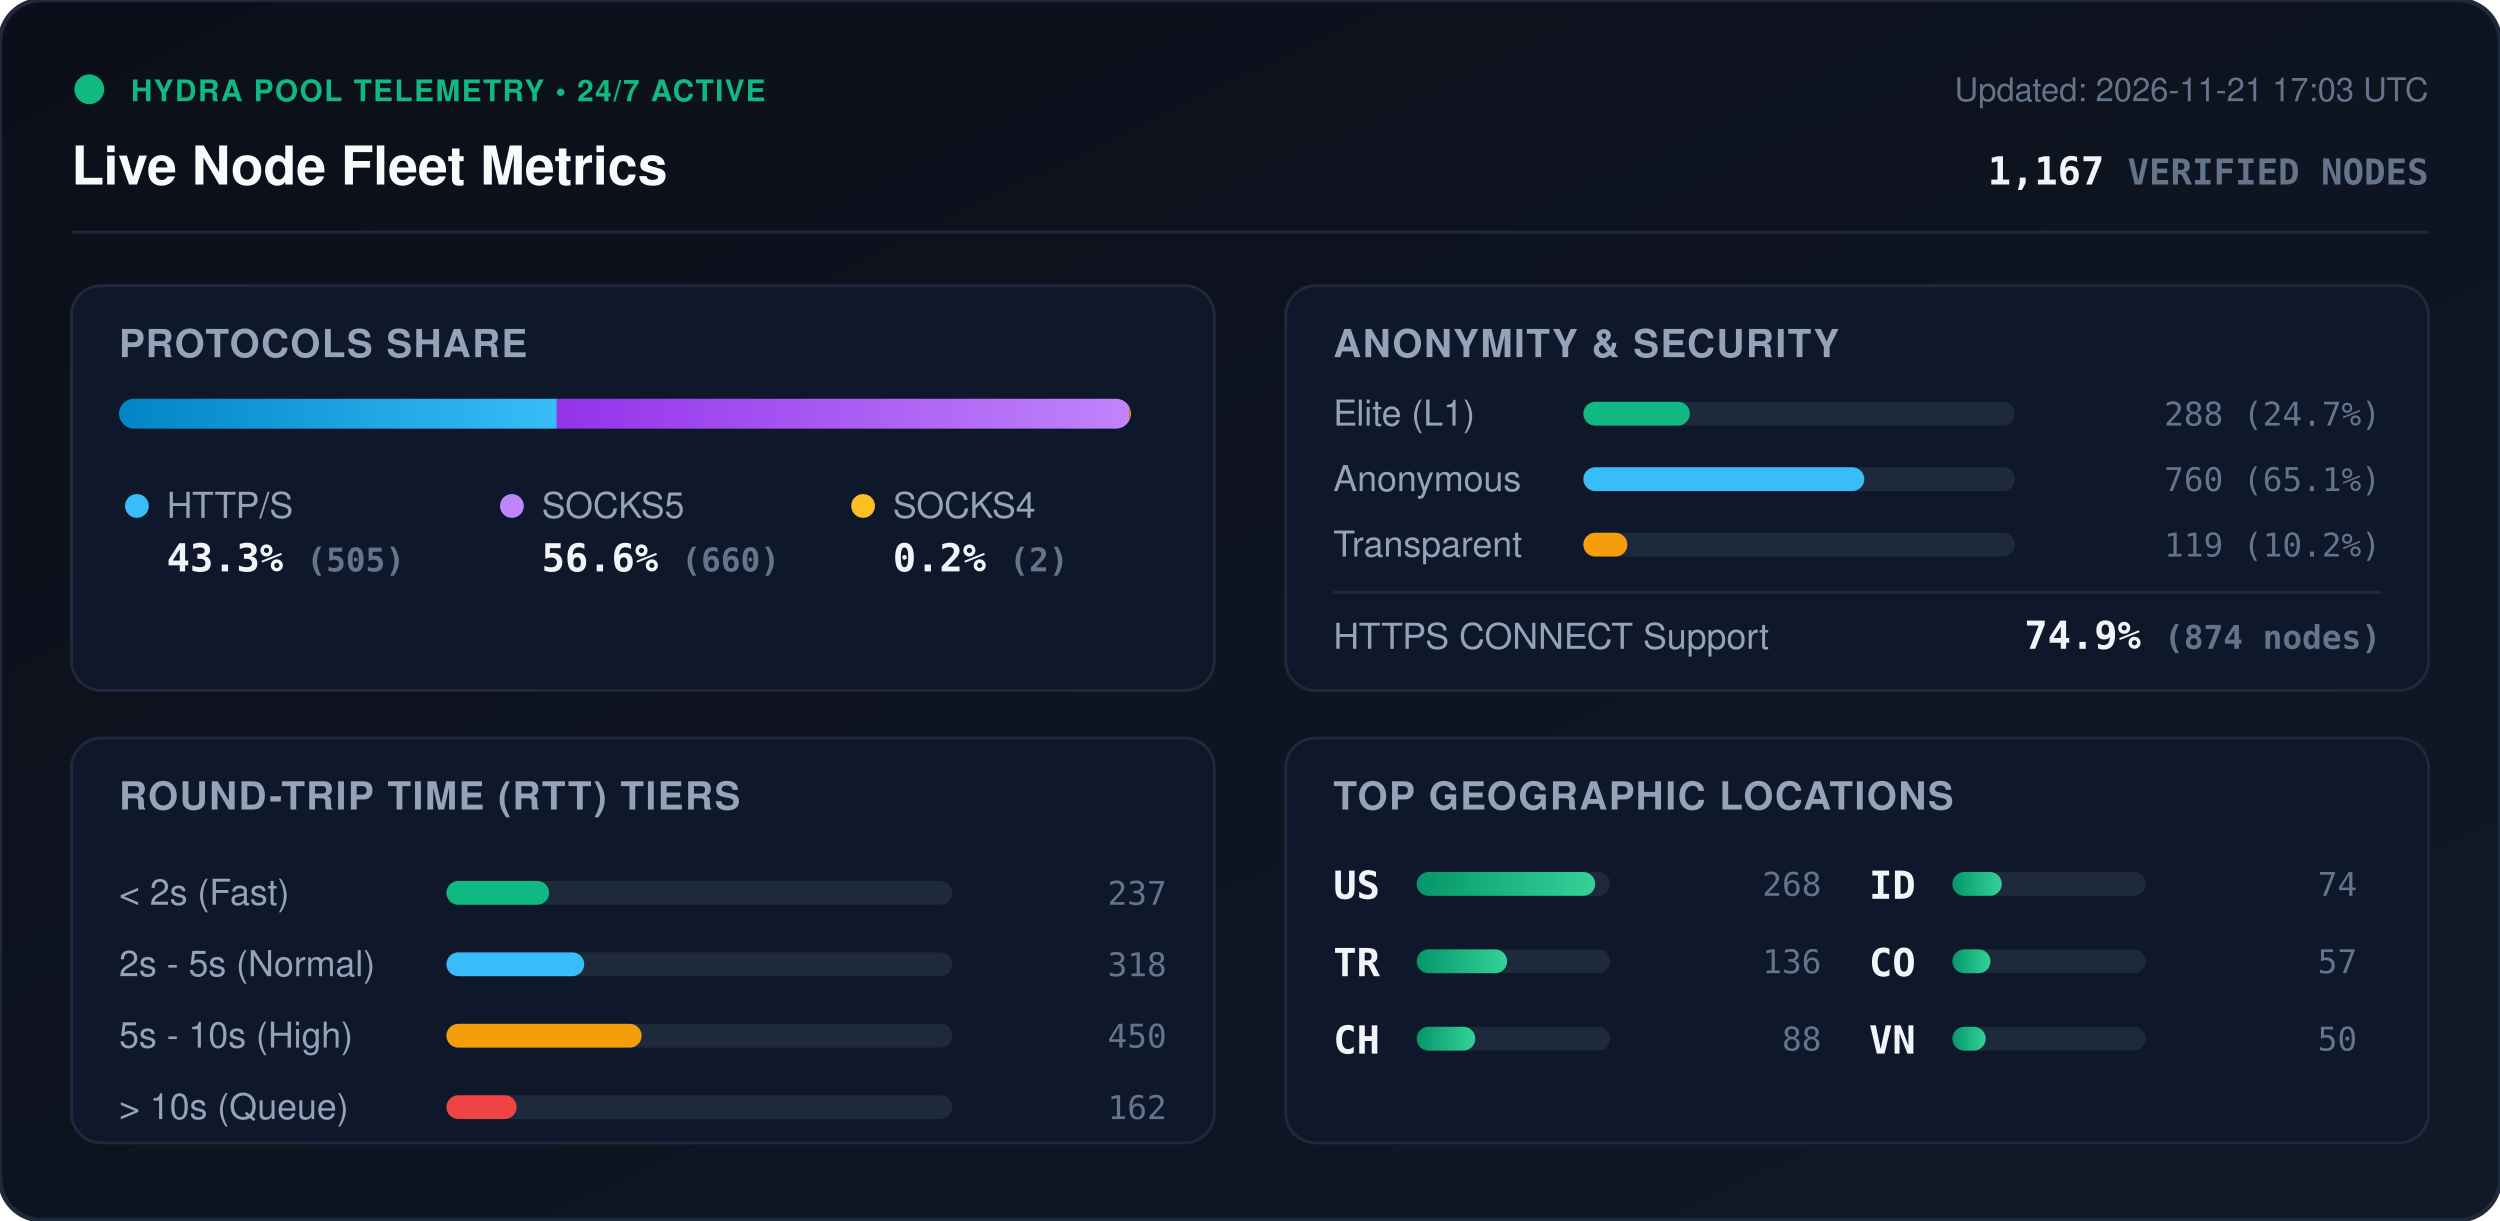
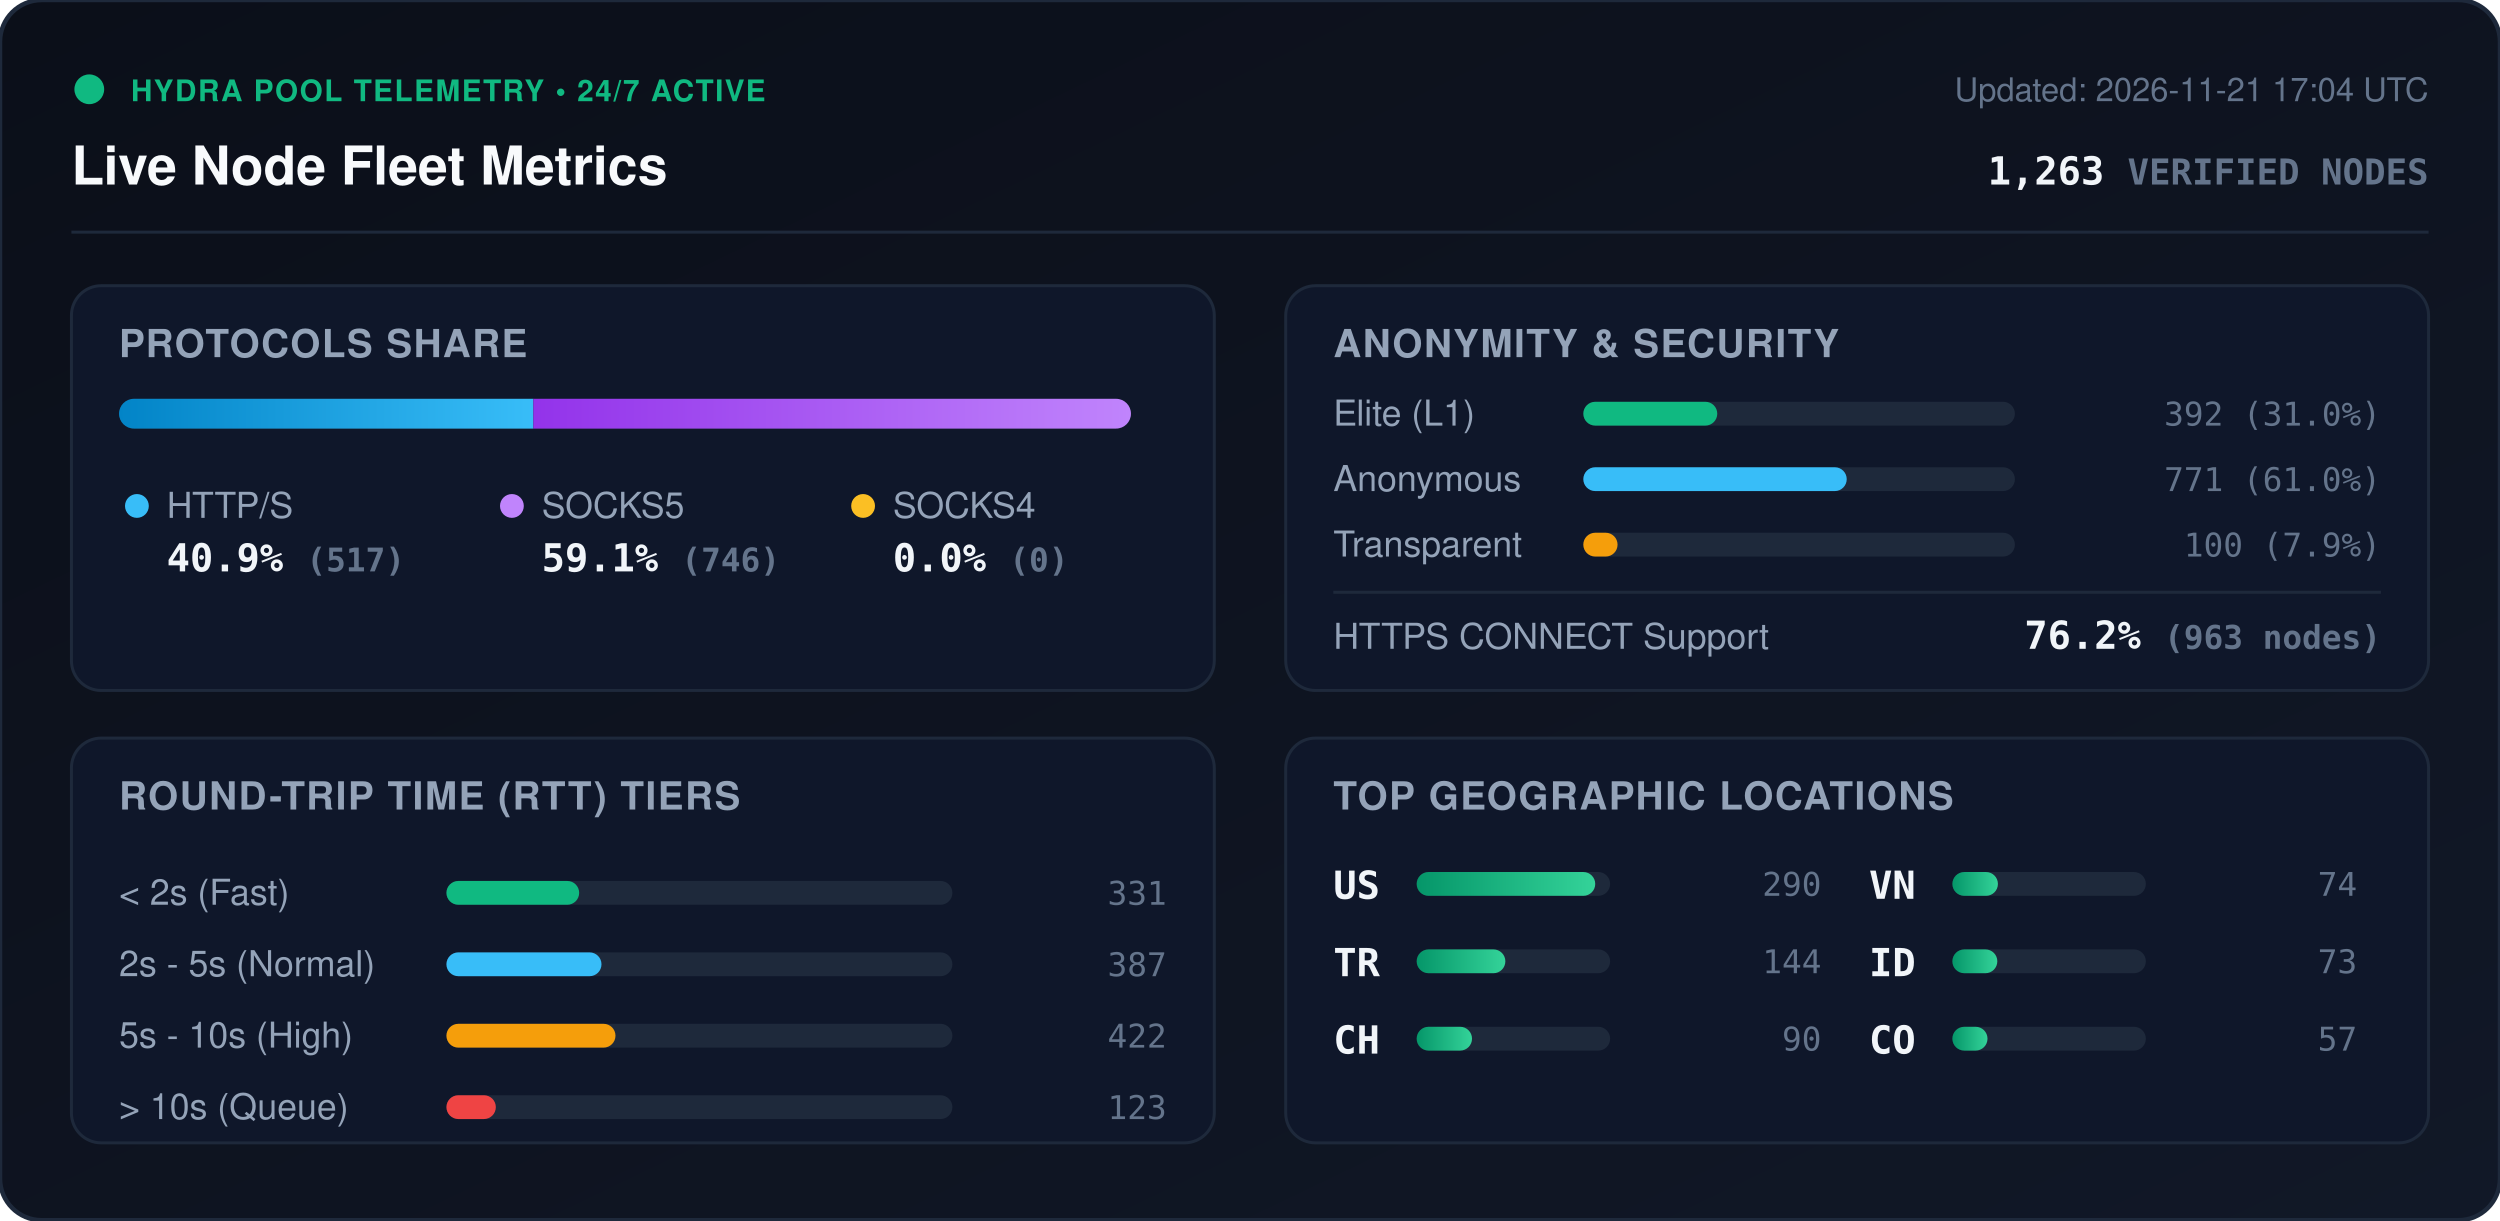
<svg xmlns="http://www.w3.org/2000/svg" viewBox="0 0 840 410" width="840" height="410" style="max-width: 100%; height: auto;">
  <defs>
    <linearGradient id="bg" x1="0%" y1="0%" x2="100%" y2="100%">
      <stop offset="0%" stop-color="#0b0f19" />
      <stop offset="100%" stop-color="#111827" />
    </linearGradient>
    <linearGradient id="bar-http" x1="0%" y1="0%" x2="100%" y2="0%">
      <stop offset="0%" stop-color="#0284c7" />
      <stop offset="100%" stop-color="#38bdf8" />
    </linearGradient>
    <linearGradient id="bar-socks5" x1="0%" y1="0%" x2="100%" y2="0%">
      <stop offset="0%" stop-color="#9333ea" />
      <stop offset="100%" stop-color="#c084fc" />
    </linearGradient>
    <linearGradient id="bar-socks4" x1="0%" y1="0%" x2="100%" y2="0%">
      <stop offset="0%" stop-color="#d97706" />
      <stop offset="100%" stop-color="#fbbf24" />
    </linearGradient>
    <linearGradient id="bar-green" x1="0%" y1="0%" x2="100%" y2="0%">
      <stop offset="0%" stop-color="#059669" />
      <stop offset="100%" stop-color="#34d399" />
    </linearGradient>
    <clipPath id="prog-track-clip">
      <rect width="340.0" height="10" rx="5" />
    </clipPath>
    <style>
      .title { font: 700 18px -apple-system, BlinkMacSystemFont, 'Segoe UI', Helvetica, Arial, sans-serif; fill: #f8fafc; }
      .sub { font: 500 11px -apple-system, BlinkMacSystemFont, 'Segoe UI', Helvetica, Arial, sans-serif; fill: #64748b; }
      .section-hdr { font: 600 13px -apple-system, BlinkMacSystemFont, 'Segoe UI', Helvetica, Arial, sans-serif; fill: #94a3b8; letter-spacing: 0.5px; }
      .metric-val { font: 700 13px -apple-system, BlinkMacSystemFont, 'Segoe UI', Helvetica, Arial, sans-serif; fill: #f1f5f9; }
      .metric-lbl { font: 500 12px -apple-system, BlinkMacSystemFont, 'Segoe UI', Helvetica, Arial, sans-serif; fill: #94a3b8; }
      .badge-txt { font: 700 10px -apple-system, BlinkMacSystemFont, 'Segoe UI', Helvetica, Arial, sans-serif; fill: #10b981; letter-spacing: 0.5px; }
      .mono { font-family: ui-monospace, SFMono-Regular, Menlo, Monaco, Consolas, monospace; }
      .pulse { animation: beacon 2s infinite ease-in-out; }
      @keyframes beacon { 0%, 100% { opacity: 1; } 50% { opacity: 0.35; } }
    </style>
  </defs>
  <rect width="840" height="410" rx="14" fill="url(#bg)" stroke="#1e293b" stroke-width="1.5" />
  <g transform="translate(24, 24)">
    <circle cx="6" cy="6" r="5" fill="#10b981" class="pulse" />
    <text x="20" y="10" class="badge-txt">HYDRA POOL TELEMETRY • 24/7 ACTIVE</text>
    <text x="0" y="38" class="title">Live Node Fleet Metrics</text>
-     <text x="792" y="10" text-anchor="end" class="sub">Updated: 2026-11-21 17:03 UTC</text>
-     <text x="792" y="38" text-anchor="end" class="metric-val mono" fill="#38bdf8">1,167 <tspan font-size="12" fill="#64748b">VERIFIED NODES</tspan>
+     <text x="792" y="10" text-anchor="end" class="sub">Updated: 2026-11-21 17:04 UTC</text>
+     <text x="792" y="38" text-anchor="end" class="metric-val mono" fill="#38bdf8">1,263 <tspan font-size="12" fill="#64748b">VERIFIED NODES</tspan>
    </text>
  </g>
  <line x1="24" y1="78" x2="816" y2="78" stroke="#1e293b" stroke-width="1" />
  <g transform="translate(24, 96)">
    <rect width="384" height="136" rx="10" fill="#0f172a" stroke="#1e293b" />
    <text x="16" y="24" class="section-hdr">PROTOCOLS SHARE</text>
    <g transform="translate(16, 38)">
      <rect width="340.0" height="10" rx="5" fill="#1e293b" />
      <g clip-path="url(#prog-track-clip)">
-         <rect x="0" width="147.1" height="10" fill="url(#bar-http)" />
-         <rect x="147.1" width="192.3" height="10" fill="url(#bar-socks5)" />
-         <rect x="339.4" width="0.6" height="10" fill="url(#bar-socks4)" />
+         <rect x="0" width="139.2" height="10" fill="url(#bar-http)" />
+         <rect x="139.2" width="200.8" height="10" fill="url(#bar-socks5)" />
+         <rect x="340.0" width="0.0" height="10" fill="url(#bar-socks4)" />
      </g>
    </g>
    <g transform="translate(16, 68)">
      <circle cx="6" cy="6" r="4" fill="#38bdf8" />
      <text x="16" y="10" class="metric-lbl">HTTP/S</text>
-       <text x="16" y="28" class="metric-val mono">43.3% <tspan font-size="11" fill="#64748b">(505)</tspan>
+       <text x="16" y="28" class="metric-val mono">40.9% <tspan font-size="11" fill="#64748b">(517)</tspan>
      </text>
      <circle cx="132" cy="6" r="4" fill="#c084fc" />
      <text x="142" y="10" class="metric-lbl">SOCKS5</text>
-       <text x="142" y="28" class="metric-val mono">56.6% <tspan font-size="11" fill="#64748b">(660)</tspan>
+       <text x="142" y="28" class="metric-val mono">59.1% <tspan font-size="11" fill="#64748b">(746)</tspan>
      </text>
      <circle cx="250" cy="6" r="4" fill="#fbbf24" />
      <text x="260" y="10" class="metric-lbl">SOCKS4</text>
-       <text x="260" y="28" class="metric-val mono">0.2% <tspan font-size="11" fill="#64748b">(2)</tspan>
+       <text x="260" y="28" class="metric-val mono">0.0% <tspan font-size="11" fill="#64748b">(0)</tspan>
      </text>
    </g>
  </g>
  <g transform="translate(432, 96)">
    <rect width="384" height="136" rx="10" fill="#0f172a" stroke="#1e293b" />
    <text x="16" y="24" class="section-hdr">ANONYMITY &amp; SECURITY</text>
    <text x="16" y="47" class="metric-lbl">Elite (L1)</text>
    <rect x="100" y="39" width="145.0" height="8" rx="4" fill="#1e293b" />
-     <rect x="100" y="39" width="35.8" height="8" rx="4" fill="#10b981" />
-     <text x="368" y="47" text-anchor="end" class="mono sub" fill="#e2e8f0">288 (24.7%)</text>
+     <rect x="100" y="39" width="45.0" height="8" rx="4" fill="#10b981" />
+     <text x="368" y="47" text-anchor="end" class="mono sub" fill="#e2e8f0">392 (31.0%)</text>
    <text x="16" y="69" class="metric-lbl">Anonymous</text>
    <rect x="100" y="61" width="145.0" height="8" rx="4" fill="#1e293b" />
-     <rect x="100" y="61" width="94.4" height="8" rx="4" fill="#38bdf8" />
-     <text x="368" y="69" text-anchor="end" class="mono sub" fill="#e2e8f0">760 (65.1%)</text>
+     <rect x="100" y="61" width="88.5" height="8" rx="4" fill="#38bdf8" />
+     <text x="368" y="69" text-anchor="end" class="mono sub" fill="#e2e8f0">771 (61.0%)</text>
    <text x="16" y="91" class="metric-lbl">Transparent</text>
    <rect x="100" y="83" width="145.0" height="8" rx="4" fill="#1e293b" />
-     <rect x="100" y="83" width="14.8" height="8" rx="4" fill="#f59e0b" />
-     <text x="368" y="91" text-anchor="end" class="mono sub" fill="#e2e8f0">119 (10.2%)</text>
+     <rect x="100" y="83" width="11.5" height="8" rx="4" fill="#f59e0b" />
+     <text x="368" y="91" text-anchor="end" class="mono sub" fill="#e2e8f0">100 (7.9%)</text>
    <line x1="16" y1="103" x2="368" y2="103" stroke="#1e293b" stroke-width="1" />
    <text x="16" y="122" class="metric-lbl">HTTPS CONNECT Support</text>
-     <text x="368" y="122" text-anchor="end" class="metric-val mono" fill="#34d399">74.9% <tspan font-size="11" fill="#64748b">(874 nodes)</tspan>
+     <text x="368" y="122" text-anchor="end" class="metric-val mono" fill="#34d399">76.2% <tspan font-size="11" fill="#64748b">(963 nodes)</tspan>
    </text>
  </g>
  <g transform="translate(24, 248)">
    <rect width="384" height="136" rx="10" fill="#0f172a" stroke="#1e293b" />
    <text x="16" y="24" class="section-hdr">ROUND-TRIP TIME (RTT) TIERS</text>
    <g transform="translate(16, 42)">
      <text x="0" y="14" class="metric-lbl">&lt; 2s (Fast)</text>
      <rect x="110" y="6" width="170" height="8" rx="4" fill="#1e293b" />
-       <rect x="110" y="6" width="34.5" height="8" rx="4" fill="#10b981" />
-       <text x="352" y="14" text-anchor="end" class="mono sub">237</text>
+       <rect x="110" y="6" width="44.6" height="8" rx="4" fill="#10b981" />
+       <text x="352" y="14" text-anchor="end" class="mono sub">331</text>
      <text x="0" y="38" class="metric-lbl">2s - 5s (Normal)</text>
      <rect x="110" y="30" width="170" height="8" rx="4" fill="#1e293b" />
-       <rect x="110" y="30" width="46.3" height="8" rx="4" fill="#38bdf8" />
-       <text x="352" y="38" text-anchor="end" class="mono sub">318</text>
+       <rect x="110" y="30" width="52.1" height="8" rx="4" fill="#38bdf8" />
+       <text x="352" y="38" text-anchor="end" class="mono sub">387</text>
      <text x="0" y="62" class="metric-lbl">5s - 10s (High)</text>
      <rect x="110" y="54" width="170" height="8" rx="4" fill="#1e293b" />
-       <rect x="110" y="54" width="65.6" height="8" rx="4" fill="#f59e0b" />
-       <text x="352" y="62" text-anchor="end" class="mono sub">450</text>
+       <rect x="110" y="54" width="56.8" height="8" rx="4" fill="#f59e0b" />
+       <text x="352" y="62" text-anchor="end" class="mono sub">422</text>
      <text x="0" y="86" class="metric-lbl">&gt; 10s (Queue)</text>
      <rect x="110" y="78" width="170" height="8" rx="4" fill="#1e293b" />
-       <rect x="110" y="78" width="23.6" height="8" rx="4" fill="#ef4444" />
-       <text x="352" y="86" text-anchor="end" class="mono sub">162</text>
+       <rect x="110" y="78" width="16.6" height="8" rx="4" fill="#ef4444" />
+       <text x="352" y="86" text-anchor="end" class="mono sub">123</text>
    </g>
  </g>
  <g transform="translate(432, 248)">
    <rect width="384" height="136" rx="10" fill="#0f172a" stroke="#1e293b" />
    <text x="16" y="24" class="section-hdr">TOP GEOGRAPHIC LOCATIONS</text>
    <g transform="translate(16, 42)">
      <g transform="translate(0, 0)">
        <text x="0" y="12" class="mono metric-val" font-size="12">US</text>
        <rect x="28" y="3" width="65" height="8" rx="4" fill="#1e293b" />
        <rect x="28" y="3" width="60.0" height="8" rx="4" fill="url(#bar-green)" />
-         <text x="164" y="11" text-anchor="end" class="mono sub">268</text>
+         <text x="164" y="11" text-anchor="end" class="mono sub">290</text>
      </g>
      <g transform="translate(0, 26)">
        <text x="0" y="12" class="mono metric-val" font-size="12">TR</text>
        <rect x="28" y="3" width="65" height="8" rx="4" fill="#1e293b" />
-         <rect x="28" y="3" width="30.4" height="8" rx="4" fill="url(#bar-green)" />
-         <text x="164" y="11" text-anchor="end" class="mono sub">136</text>
+         <rect x="28" y="3" width="29.8" height="8" rx="4" fill="url(#bar-green)" />
+         <text x="164" y="11" text-anchor="end" class="mono sub">144</text>
      </g>
      <g transform="translate(0, 52)">
        <text x="0" y="12" class="mono metric-val" font-size="12">CH</text>
        <rect x="28" y="3" width="65" height="8" rx="4" fill="#1e293b" />
-         <rect x="28" y="3" width="19.7" height="8" rx="4" fill="url(#bar-green)" />
-         <text x="164" y="11" text-anchor="end" class="mono sub">88</text>
+         <rect x="28" y="3" width="18.6" height="8" rx="4" fill="url(#bar-green)" />
+         <text x="164" y="11" text-anchor="end" class="mono sub">90</text>
      </g>
      <g transform="translate(180, 0)">
-         <text x="0" y="12" class="mono metric-val" font-size="12">ID</text>
+         <text x="0" y="12" class="mono metric-val" font-size="12">VN</text>
        <rect x="28" y="3" width="65" height="8" rx="4" fill="#1e293b" />
-         <rect x="28" y="3" width="16.6" height="8" rx="4" fill="url(#bar-green)" />
+         <rect x="28" y="3" width="15.3" height="8" rx="4" fill="url(#bar-green)" />
        <text x="164" y="11" text-anchor="end" class="mono sub">74</text>
      </g>
      <g transform="translate(180, 26)">
+         <text x="0" y="12" class="mono metric-val" font-size="12">ID</text>
+         <rect x="28" y="3" width="65" height="8" rx="4" fill="#1e293b" />
+         <rect x="28" y="3" width="15.1" height="8" rx="4" fill="url(#bar-green)" />
+         <text x="164" y="11" text-anchor="end" class="mono sub">73</text>
+       </g>
+       <g transform="translate(180, 52)">
        <text x="0" y="12" class="mono metric-val" font-size="12">CO</text>
        <rect x="28" y="3" width="65" height="8" rx="4" fill="#1e293b" />
-         <rect x="28" y="3" width="12.8" height="8" rx="4" fill="url(#bar-green)" />
+         <rect x="28" y="3" width="11.8" height="8" rx="4" fill="url(#bar-green)" />
        <text x="164" y="11" text-anchor="end" class="mono sub">57</text>
-       </g>
-       <g transform="translate(180, 52)">
-         <text x="0" y="12" class="mono metric-val" font-size="12">VN</text>
-         <rect x="28" y="3" width="65" height="8" rx="4" fill="#1e293b" />
-         <rect x="28" y="3" width="11.2" height="8" rx="4" fill="url(#bar-green)" />
-         <text x="164" y="11" text-anchor="end" class="mono sub">50</text>
      </g>
    </g>
  </g>
</svg>
